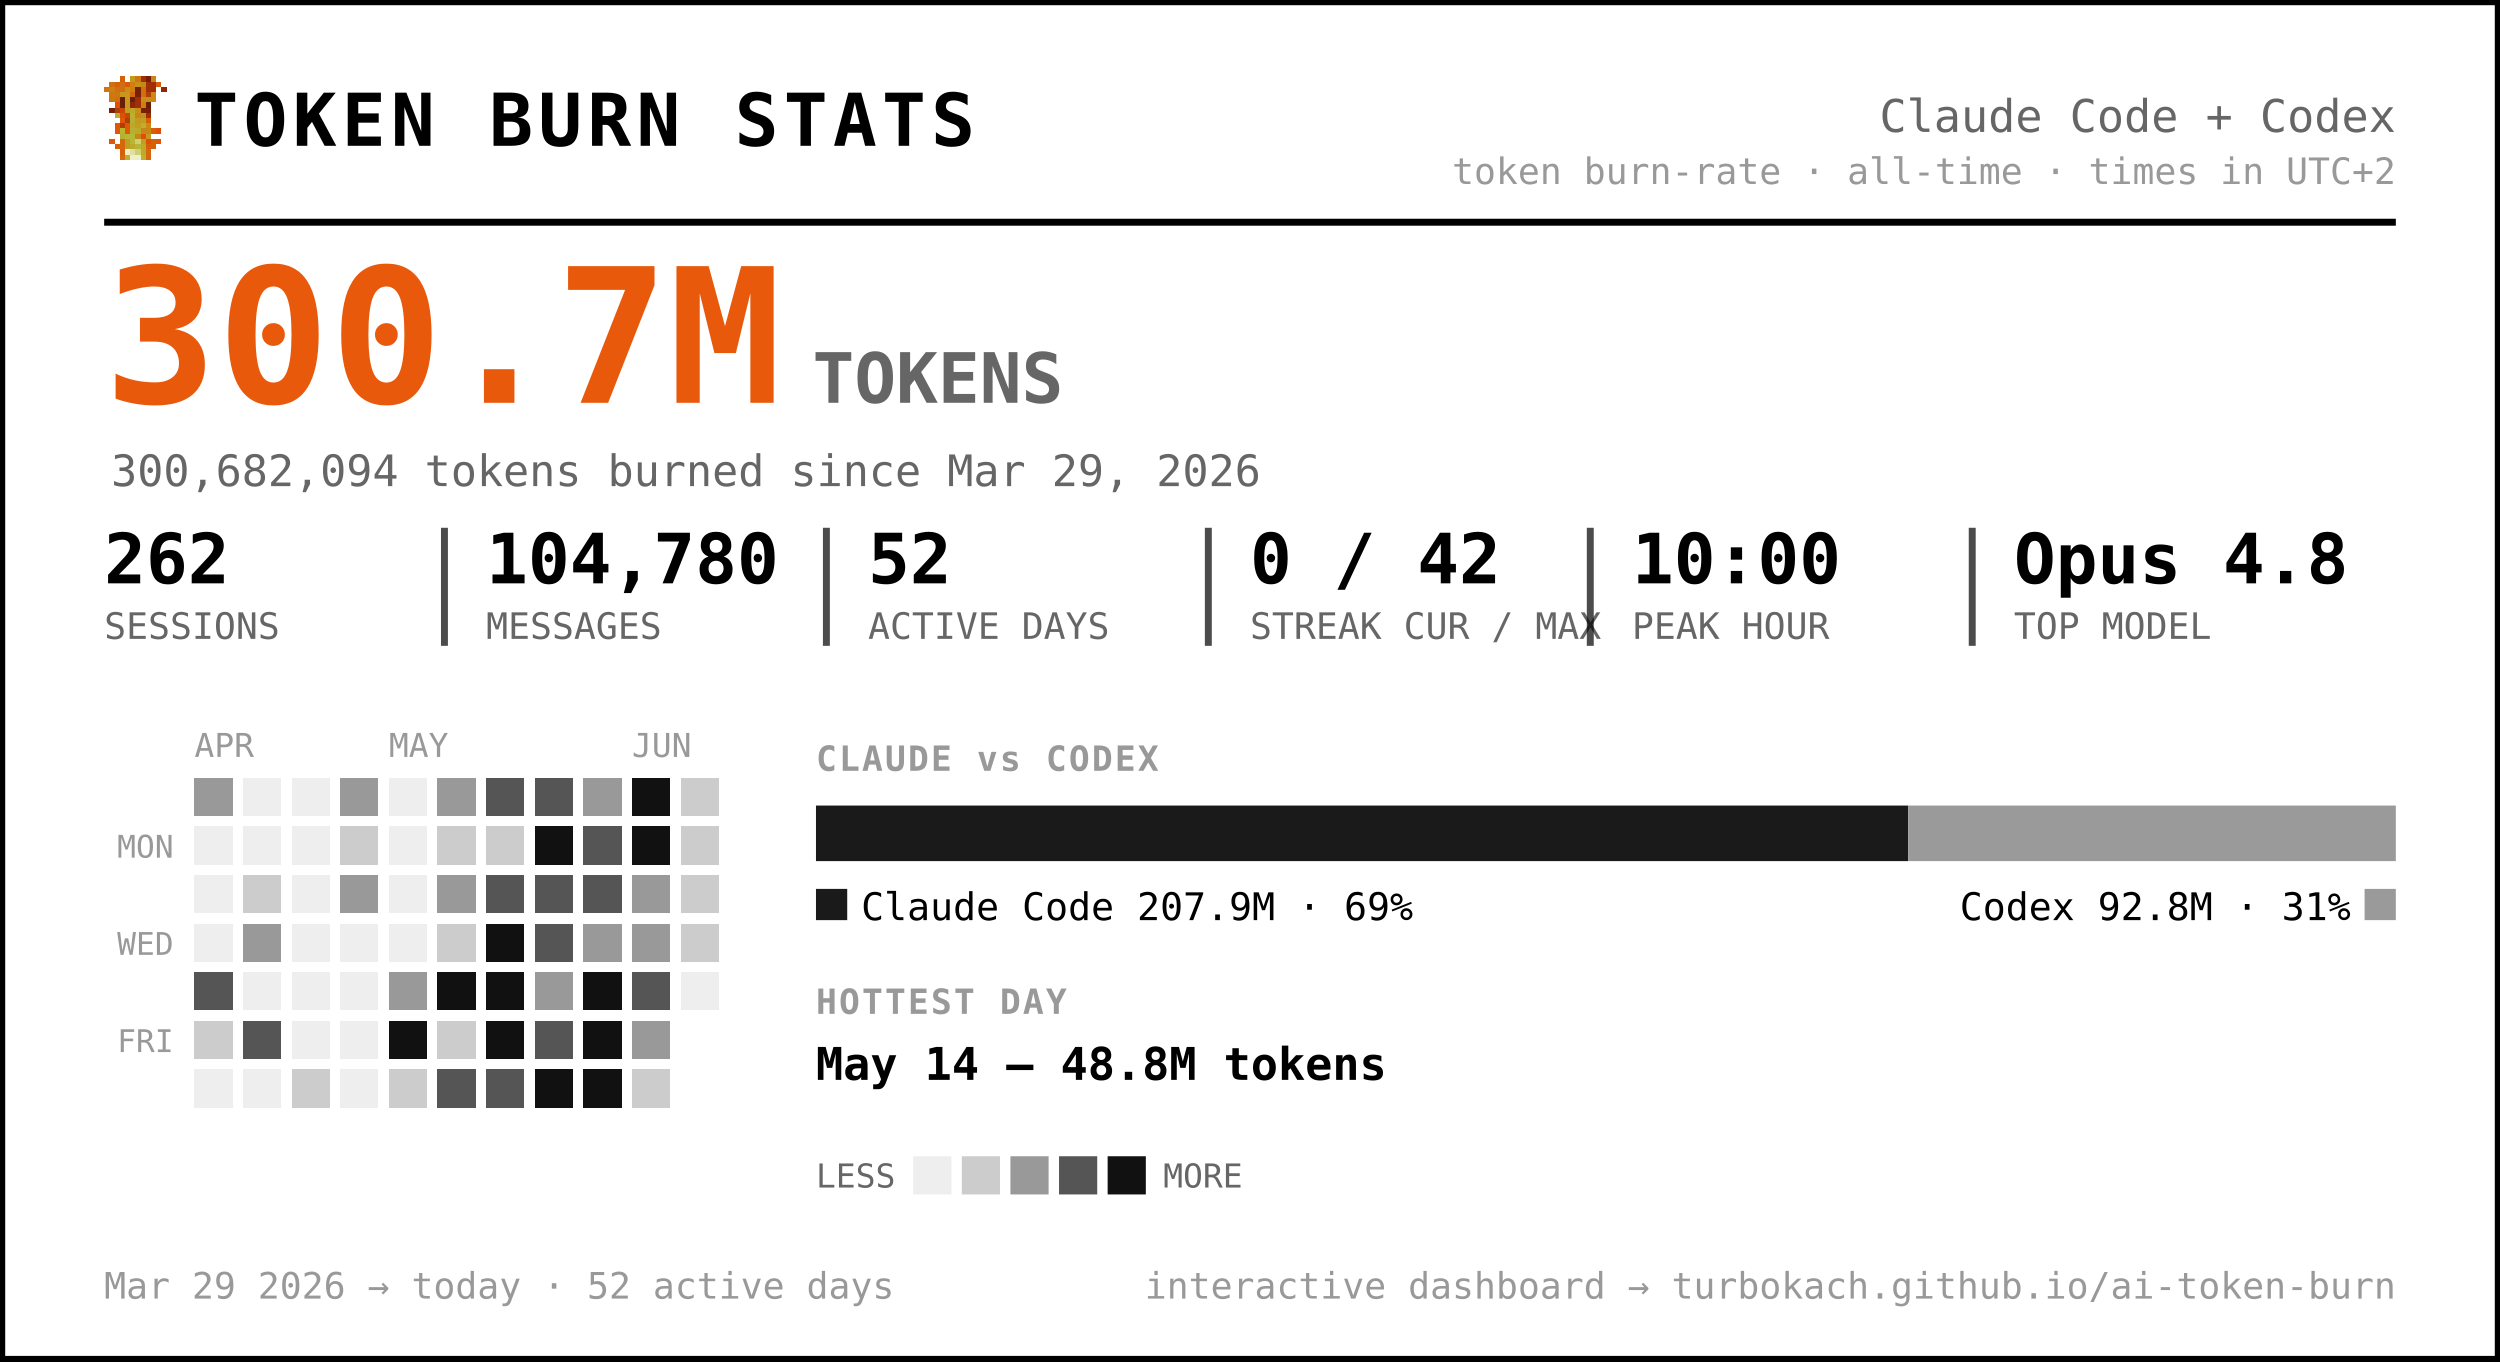
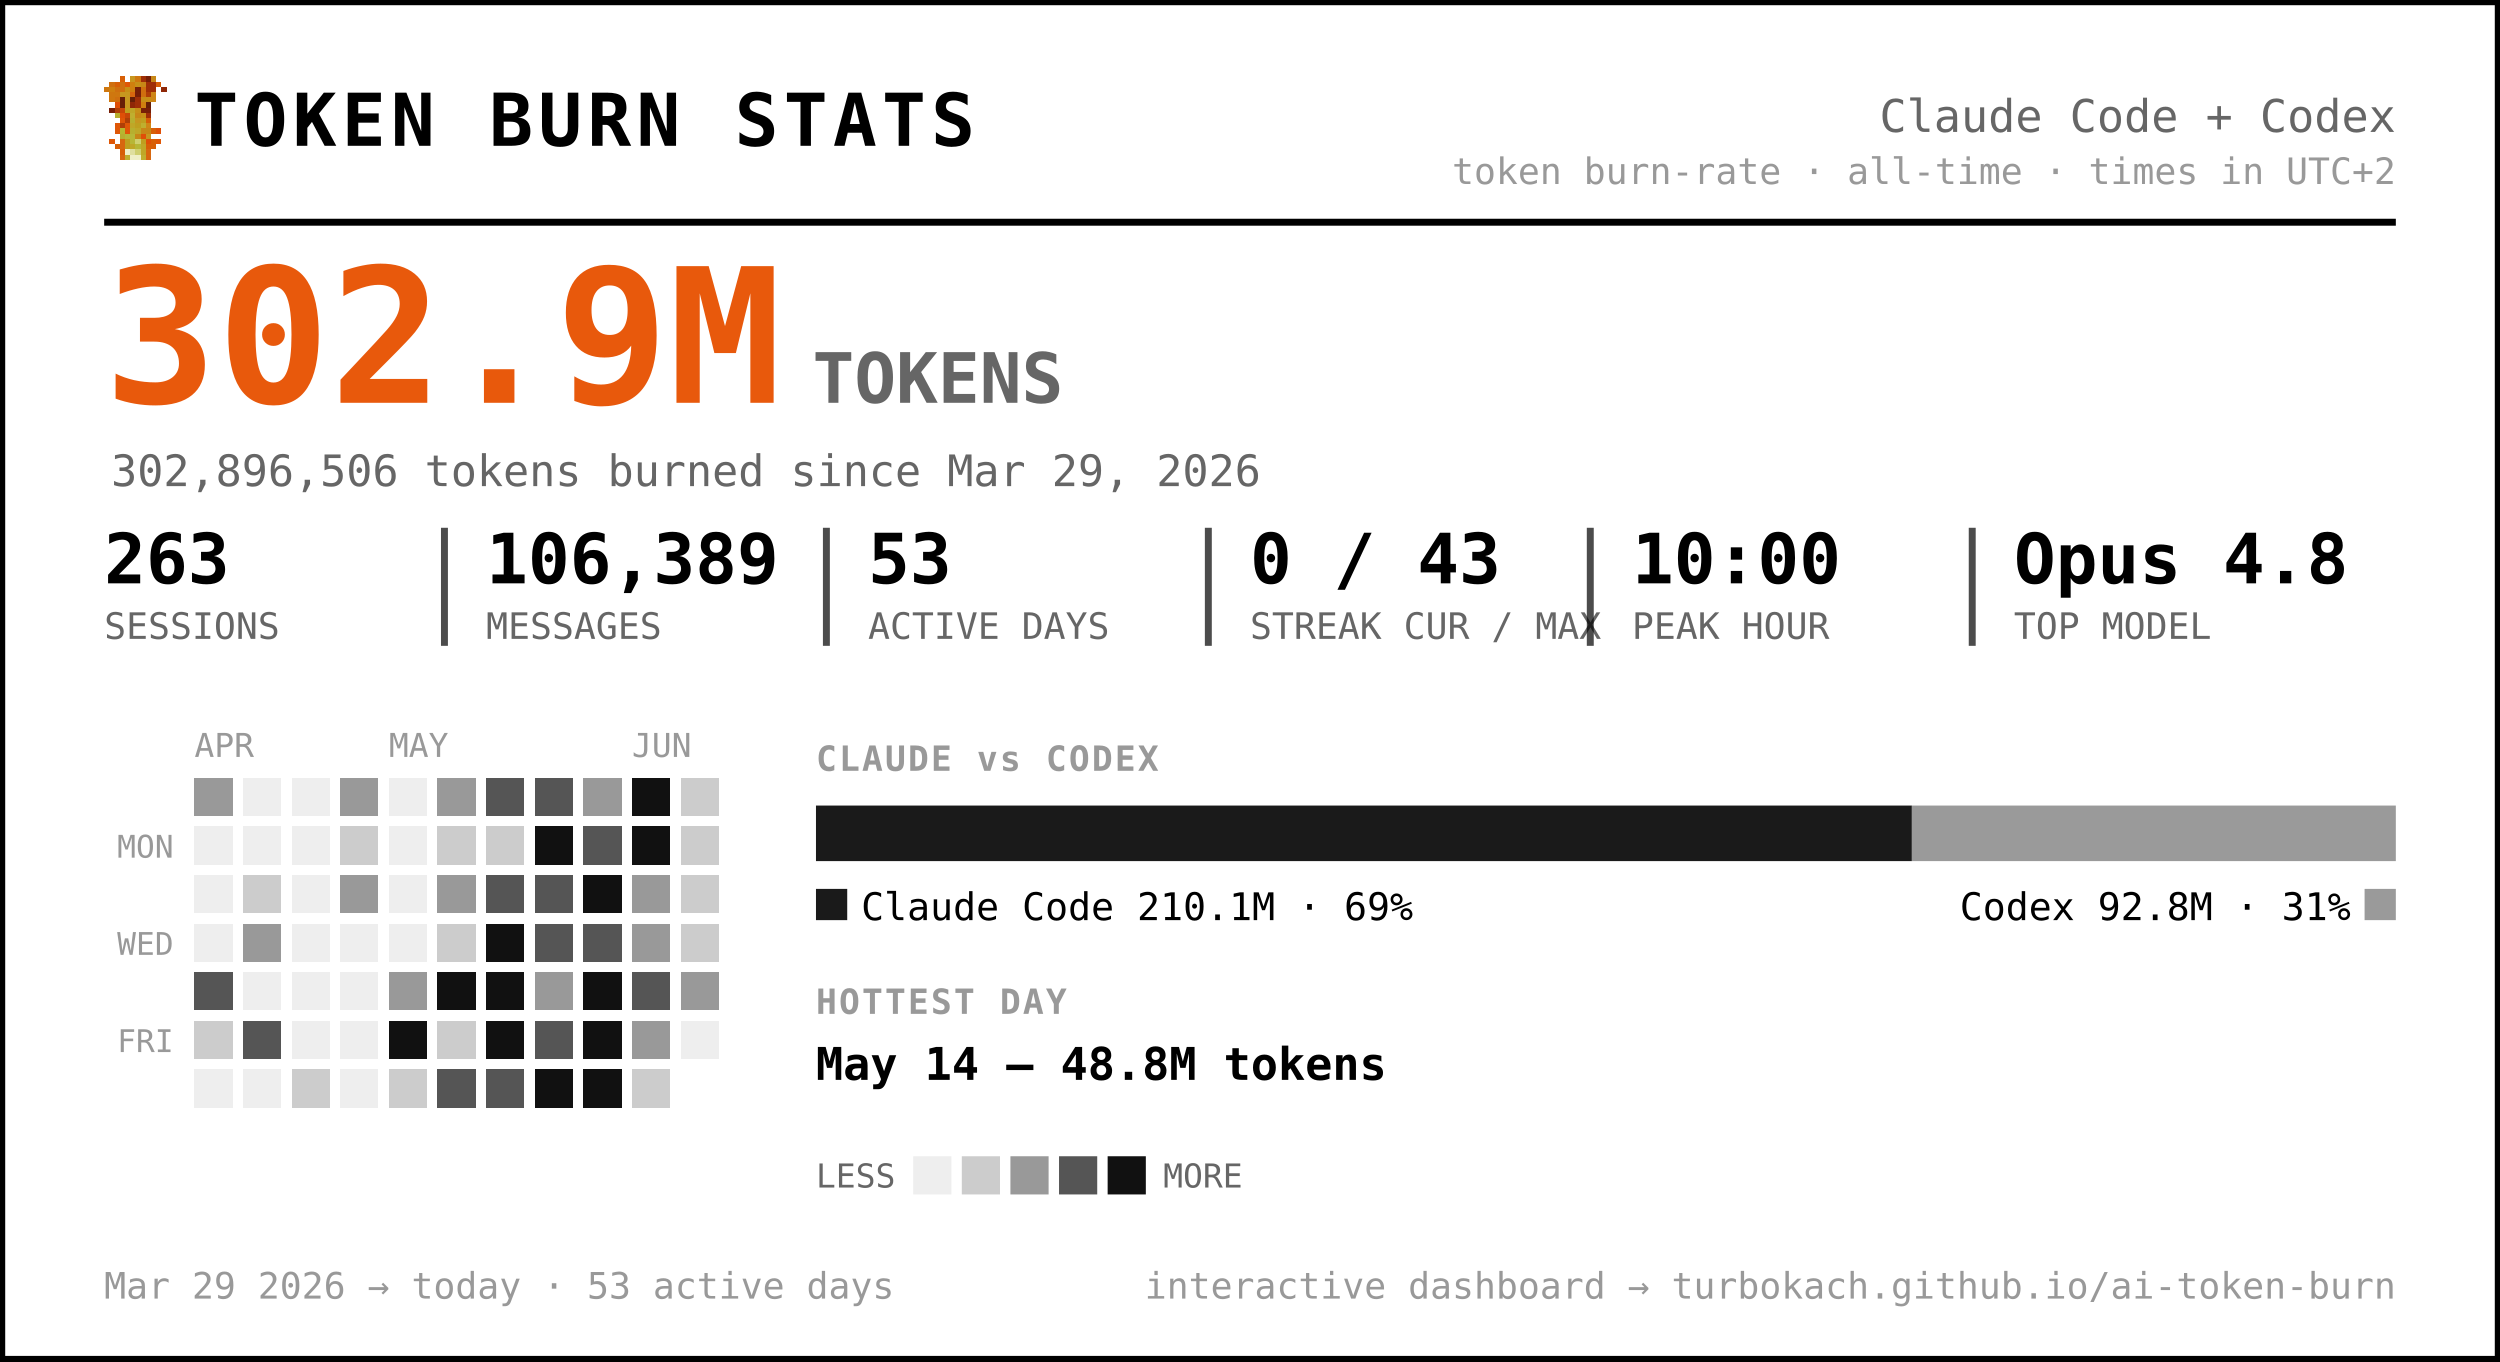
<svg xmlns="http://www.w3.org/2000/svg" width="720" height="392" viewBox="0 0 720 392" font-family="ui-monospace, 'SF Mono', 'Cascadia Code', Menlo, Consolas, monospace" role="img" aria-label="Token burn — Claude Code + Codex">
  <rect x="0.5" y="0.5" width="719" height="391" rx="0" fill="#ffffff" stroke="#000000" stroke-width="2" />
  <g transform="translate(30,22) scale(1.5)" shape-rendering="crispEdges">
    <rect x="3" y="0" width="1" height="1" fill="#d75f07" />
    <rect x="5" y="0" width="1" height="1" fill="#c7971f" />
    <rect x="6" y="0" width="1" height="1" fill="#cf770f" />
    <rect x="7" y="0" width="1" height="1" fill="#9f2f07" />
    <rect x="8" y="0" width="1" height="1" fill="#771f07" />
    <rect x="9" y="0" width="1" height="1" fill="#c78717" />
    <rect x="1" y="1" width="1" height="1" fill="#cf6f0f" />
    <rect x="2" y="1" width="1" height="1" fill="#d75f07" />
    <rect x="3" y="1" width="1" height="1" fill="#cf6f0f" />
    <rect x="4" y="1" width="1" height="1" fill="#df5707" />
    <rect x="5" y="1" width="1" height="1" fill="#cf7f0f" />
    <rect x="6" y="1" width="1" height="1" fill="#c78f17" />
    <rect x="7" y="1" width="1" height="1" fill="#c78717" />
    <rect x="8" y="1" width="1" height="1" fill="#9f2f07" />
    <rect x="9" y="1" width="1" height="1" fill="#9f2f07" />
    <rect x="10" y="1" width="1" height="1" fill="#d75f07" />
    <rect x="0" y="2" width="1" height="1" fill="#cf770f" />
    <rect x="1" y="2" width="1" height="1" fill="#cf7f0f" />
    <rect x="2" y="2" width="1" height="1" fill="#cf6f0f" />
    <rect x="3" y="2" width="1" height="1" fill="#cf6f0f" />
    <rect x="4" y="2" width="1" height="1" fill="#c78f17" />
    <rect x="5" y="2" width="1" height="1" fill="#cf7f0f" />
    <rect x="6" y="2" width="1" height="1" fill="#771f07" />
    <rect x="7" y="2" width="1" height="1" fill="#cf6f0f" />
    <rect x="8" y="2" width="1" height="1" fill="#9f2f07" />
    <rect x="9" y="2" width="1" height="1" fill="#9f2f07" />
    <rect x="11" y="2" width="1" height="1" fill="#8f2707" />
    <rect x="1" y="3" width="1" height="1" fill="#cf770f" />
    <rect x="2" y="3" width="1" height="1" fill="#cf770f" />
    <rect x="3" y="3" width="1" height="1" fill="#c7971f" />
    <rect x="4" y="3" width="1" height="1" fill="#c7971f" />
    <rect x="5" y="3" width="1" height="1" fill="#d7670f" />
    <rect x="6" y="3" width="1" height="1" fill="#771f07" />
    <rect x="7" y="3" width="1" height="1" fill="#cf6f0f" />
    <rect x="8" y="3" width="1" height="1" fill="#af3f07" />
    <rect x="9" y="3" width="1" height="1" fill="#cf8717" />
    <rect x="1" y="4" width="1" height="1" fill="#cf770f" />
    <rect x="2" y="4" width="1" height="1" fill="#cf6f0f" />
    <rect x="3" y="4" width="1" height="1" fill="#671f07" />
    <rect x="4" y="4" width="1" height="1" fill="#c7971f" />
    <rect x="5" y="4" width="1" height="1" fill="#671f07" />
    <rect x="6" y="4" width="1" height="1" fill="#9f2f07" />
    <rect x="7" y="4" width="1" height="1" fill="#c78f17" />
    <rect x="8" y="4" width="1" height="1" fill="#c78f17" />
    <rect x="9" y="4" width="1" height="1" fill="#cf8717" />
    <rect x="2" y="5" width="1" height="1" fill="#df4f07" />
    <rect x="3" y="5" width="1" height="1" fill="#671f07" />
    <rect x="4" y="5" width="1" height="1" fill="#c7971f" />
    <rect x="5" y="5" width="1" height="1" fill="#8f2707" />
    <rect x="6" y="5" width="1" height="1" fill="#9f2f07" />
    <rect x="7" y="5" width="1" height="1" fill="#cf7f0f" />
    <rect x="8" y="5" width="1" height="1" fill="#671f07" />
    <rect x="1" y="6" width="1" height="1" fill="#771f07" />
    <rect x="2" y="6" width="1" height="1" fill="#af3f07" />
    <rect x="3" y="6" width="1" height="1" fill="#c74707" />
    <rect x="4" y="6" width="1" height="1" fill="#bf9f1f" />
    <rect x="5" y="6" width="1" height="1" fill="#bfa727" />
    <rect x="6" y="6" width="1" height="1" fill="#c78f17" />
    <rect x="7" y="6" width="1" height="1" fill="#771f07" />
    <rect x="8" y="6" width="1" height="1" fill="#771f07" />
    <rect x="2" y="7" width="1" height="1" fill="#b7af2f" />
    <rect x="3" y="7" width="1" height="1" fill="#df4f07" />
    <rect x="4" y="7" width="1" height="1" fill="#c74707" />
    <rect x="5" y="7" width="1" height="1" fill="#bfaf2f" />
    <rect x="6" y="7" width="1" height="1" fill="#c78717" />
    <rect x="7" y="7" width="1" height="1" fill="#c78f17" />
    <rect x="8" y="7" width="1" height="1" fill="#9f2f07" />
    <rect x="3" y="8" width="1" height="1" fill="#df5707" />
    <rect x="4" y="8" width="1" height="1" fill="#af3f07" />
    <rect x="5" y="8" width="1" height="1" fill="#b7af2f" />
    <rect x="6" y="8" width="1" height="1" fill="#c7971f" />
    <rect x="7" y="8" width="1" height="1" fill="#bf9f1f" />
    <rect x="8" y="8" width="1" height="1" fill="#d75f07" />
    <rect x="2" y="9" width="1" height="1" fill="#df5707" />
    <rect x="3" y="9" width="1" height="1" fill="#af3f07" />
    <rect x="4" y="9" width="1" height="1" fill="#df5707" />
    <rect x="5" y="9" width="1" height="1" fill="#bfa727" />
    <rect x="6" y="9" width="1" height="1" fill="#bf9f1f" />
    <rect x="7" y="9" width="1" height="1" fill="#bfaf2f" />
    <rect x="8" y="9" width="1" height="1" fill="#cf8717" />
    <rect x="2" y="10" width="1" height="1" fill="#df5707" />
    <rect x="3" y="10" width="1" height="1" fill="#b7b72f" />
    <rect x="4" y="10" width="1" height="1" fill="#df5707" />
    <rect x="5" y="10" width="1" height="1" fill="#b7af2f" />
    <rect x="6" y="10" width="1" height="1" fill="#bfa727" />
    <rect x="7" y="10" width="1" height="1" fill="#c78717" />
    <rect x="8" y="10" width="1" height="1" fill="#c78717" />
    <rect x="9" y="10" width="1" height="1" fill="#d75f07" />
    <rect x="10" y="10" width="1" height="1" fill="#df4f07" />
    <rect x="3" y="11" width="1" height="1" fill="#b7af2f" />
    <rect x="4" y="11" width="1" height="1" fill="#b7b737" />
    <rect x="5" y="11" width="1" height="1" fill="#b7b737" />
    <rect x="6" y="11" width="1" height="1" fill="#c78717" />
    <rect x="7" y="11" width="1" height="1" fill="#df4f07" />
    <rect x="8" y="11" width="1" height="1" fill="#c7971f" />
    <rect x="1" y="12" width="1" height="1" fill="#df5707" />
    <rect x="3" y="12" width="1" height="1" fill="#d7670f" />
    <rect x="4" y="12" width="1" height="1" fill="#bf9f1f" />
    <rect x="5" y="12" width="1" height="1" fill="#b7b737" />
    <rect x="6" y="12" width="1" height="1" fill="#cfcf6f" />
    <rect x="7" y="12" width="1" height="1" fill="#bf9f1f" />
    <rect x="8" y="12" width="1" height="1" fill="#df4f07" />
    <rect x="9" y="12" width="1" height="1" fill="#d75f07" />
    <rect x="10" y="12" width="1" height="1" fill="#df5707" />
    <rect x="2" y="13" width="1" height="1" fill="#d75f07" />
    <rect x="3" y="13" width="1" height="1" fill="#d7670f" />
    <rect x="4" y="13" width="1" height="1" fill="#bf9f1f" />
    <rect x="5" y="13" width="1" height="1" fill="#bfa727" />
    <rect x="6" y="13" width="1" height="1" fill="#b7b737" />
    <rect x="7" y="13" width="1" height="1" fill="#bfa727" />
    <rect x="8" y="13" width="1" height="1" fill="#d75f07" />
    <rect x="9" y="13" width="1" height="1" fill="#d75f07" />
    <rect x="3" y="14" width="1" height="1" fill="#d75f07" />
    <rect x="4" y="14" width="1" height="1" fill="#efefc7" />
    <rect x="5" y="14" width="1" height="1" fill="#dfdf9f" />
    <rect x="6" y="14" width="1" height="1" fill="#cfcf6f" />
    <rect x="7" y="14" width="1" height="1" fill="#bfa727" />
    <rect x="8" y="14" width="1" height="1" fill="#d7670f" />
    <rect x="3" y="15" width="1" height="1" fill="#d7670f" />
    <rect x="4" y="15" width="1" height="1" fill="#bfaf2f" />
    <rect x="5" y="15" width="1" height="1" fill="#efefc7" />
    <rect x="6" y="15" width="1" height="1" fill="#efefc7" />
    <rect x="7" y="15" width="1" height="1" fill="#bfaf2f" />
    <rect x="8" y="15" width="1" height="1" fill="#d7670f" />
  </g>
  <text x="56.0" y="42.0" font-size="21" fill="#000000" font-weight="800" letter-spacing="1.5">TOKEN BURN STATS</text>
  <text x="690.0" y="38.0" font-size="13" fill="#666666" text-anchor="end">Claude Code + Codex</text>
  <text x="690.0" y="53.0" font-size="10.5" fill="#999999" text-anchor="end">token burn-rate · all-time · times in UTC+2</text>
  <line x1="30" y1="64" x2="690" y2="64" stroke="#000000" stroke-width="2" />
-   <text x="30.0" y="116.0" font-size="54" fill="#e8590c" font-weight="800">300.7M</text>
+   <text x="30.0" y="116.0" font-size="54" fill="#e8590c" font-weight="800">302.9M</text>
  <text x="234.0" y="116.0" font-size="20" fill="#666666" font-weight="600">TOKENS</text>
-   <text x="32.0" y="140.0" font-size="12.5" fill="#666666">300,682,094 tokens burned since Mar 29, 2026</text>
-   <text x="30.0" y="168.0" font-size="20" fill="#000000" font-weight="700">262</text>
+   <text x="32.0" y="140.0" font-size="12.5" fill="#666666">302,896,506 tokens burned since Mar 29, 2026</text>
+   <text x="30.0" y="168.0" font-size="20" fill="#000000" font-weight="700">263</text>
  <text x="30.0" y="184.0" font-size="10.5" fill="#666666">SESSIONS</text>
-   <text x="140.0" y="168.0" font-size="20" fill="#000000" font-weight="700">104,780</text>
+   <text x="140.0" y="168.0" font-size="20" fill="#000000" font-weight="700">106,389</text>
  <text x="140.0" y="184.0" font-size="10.5" fill="#666666">MESSAGES</text>
  <line x1="128.0" y1="152" x2="128.0" y2="186" stroke="#000000" stroke-width="2" opacity="0.7" />
-   <text x="250.0" y="168.0" font-size="20" fill="#000000" font-weight="700">52</text>
+   <text x="250.0" y="168.0" font-size="20" fill="#000000" font-weight="700">53</text>
  <text x="250.0" y="184.0" font-size="10.5" fill="#666666">ACTIVE DAYS</text>
  <line x1="238.0" y1="152" x2="238.0" y2="186" stroke="#000000" stroke-width="2" opacity="0.7" />
-   <text x="360.0" y="168.0" font-size="20" fill="#000000" font-weight="700">0 / 42</text>
+   <text x="360.0" y="168.0" font-size="20" fill="#000000" font-weight="700">0 / 43</text>
  <text x="360.0" y="184.0" font-size="10.5" fill="#666666">STREAK CUR / MAX</text>
  <line x1="348.0" y1="152" x2="348.0" y2="186" stroke="#000000" stroke-width="2" opacity="0.7" />
  <text x="470.0" y="168.0" font-size="20" fill="#000000" font-weight="700">10:00</text>
  <text x="470.0" y="184.0" font-size="10.5" fill="#666666">PEAK HOUR</text>
  <line x1="458.0" y1="152" x2="458.0" y2="186" stroke="#000000" stroke-width="2" opacity="0.7" />
  <text x="580.0" y="168.0" font-size="20" fill="#000000" font-weight="700">Opus 4.8</text>
  <text x="580.0" y="184.0" font-size="10.5" fill="#666666">TOP MODEL</text>
  <line x1="568.0" y1="152" x2="568.0" y2="186" stroke="#000000" stroke-width="2" opacity="0.7" />
  <text x="56.0" y="218.0" font-size="9.5" fill="#999999">APR</text>
  <text x="112.0" y="218.0" font-size="9.5" fill="#999999">MAY</text>
  <text x="182.0" y="218.0" font-size="9.5" fill="#999999">JUN</text>
  <text x="50.0" y="247.0" font-size="9" fill="#999999" text-anchor="end">MON</text>
  <text x="50.0" y="275.0" font-size="9" fill="#999999" text-anchor="end">WED</text>
  <text x="50.0" y="303.0" font-size="9" fill="#999999" text-anchor="end">FRI</text>
  <g shape-rendering="crispEdges">
    <rect x="126" y="238" width="11" height="11" rx="0" fill="#cccccc" />
    <rect x="126" y="252" width="11" height="11" rx="0" fill="#999999" />
    <rect x="126" y="266" width="11" height="11" rx="0" fill="#cccccc" />
    <rect x="126" y="280" width="11" height="11" rx="0" fill="#111111" />
    <rect x="126" y="294" width="11" height="11" rx="0" fill="#cccccc" />
    <rect x="126" y="308" width="11" height="11" rx="0" fill="#555555" />
    <rect x="140" y="224" width="11" height="11" rx="0" fill="#555555" />
    <rect x="140" y="238" width="11" height="11" rx="0" fill="#cccccc" />
    <rect x="140" y="252" width="11" height="11" rx="0" fill="#555555" />
    <rect x="140" y="266" width="11" height="11" rx="0" fill="#111111" />
    <rect x="140" y="280" width="11" height="11" rx="0" fill="#111111" />
    <rect x="140" y="294" width="11" height="11" rx="0" fill="#111111" />
    <rect x="140" y="308" width="11" height="11" rx="0" fill="#555555" />
    <rect x="154" y="224" width="11" height="11" rx="0" fill="#555555" />
    <rect x="154" y="238" width="11" height="11" rx="0" fill="#111111" />
    <rect x="154" y="252" width="11" height="11" rx="0" fill="#555555" />
    <rect x="154" y="266" width="11" height="11" rx="0" fill="#555555" />
    <rect x="154" y="280" width="11" height="11" rx="0" fill="#999999" />
    <rect x="154" y="294" width="11" height="11" rx="0" fill="#555555" />
    <rect x="154" y="308" width="11" height="11" rx="0" fill="#111111" />
    <rect x="168" y="224" width="11" height="11" rx="0" fill="#999999" />
    <rect x="168" y="238" width="11" height="11" rx="0" fill="#555555" />
-     <rect x="168" y="252" width="11" height="11" rx="0" fill="#555555" />
-     <rect x="168" y="266" width="11" height="11" rx="0" fill="#999999" />
+     <rect x="168" y="252" width="11" height="11" rx="0" fill="#111111" />
+     <rect x="168" y="266" width="11" height="11" rx="0" fill="#555555" />
    <rect x="168" y="280" width="11" height="11" rx="0" fill="#111111" />
    <rect x="168" y="294" width="11" height="11" rx="0" fill="#111111" />
    <rect x="168" y="308" width="11" height="11" rx="0" fill="#111111" />
    <rect x="182" y="224" width="11" height="11" rx="0" fill="#111111" />
    <rect x="182" y="238" width="11" height="11" rx="0" fill="#111111" />
    <rect x="182" y="252" width="11" height="11" rx="0" fill="#999999" />
    <rect x="182" y="266" width="11" height="11" rx="0" fill="#999999" />
    <rect x="182" y="280" width="11" height="11" rx="0" fill="#555555" />
    <rect x="182" y="294" width="11" height="11" rx="0" fill="#999999" />
    <rect x="182" y="308" width="11" height="11" rx="0" fill="#cccccc" />
    <rect x="196" y="224" width="11" height="11" rx="0" fill="#cccccc" />
    <rect x="196" y="238" width="11" height="11" rx="0" fill="#cccccc" />
    <rect x="196" y="252" width="11" height="11" rx="0" fill="#cccccc" />
    <rect x="196" y="266" width="11" height="11" rx="0" fill="#cccccc" />
+     <rect x="196" y="280" width="11" height="11" rx="0" fill="#999999" />
    <rect x="56" y="224" width="11" height="11" rx="0" fill="#999999" />
    <rect x="56" y="280" width="11" height="11" rx="0" fill="#555555" />
    <rect x="56" y="294" width="11" height="11" rx="0" fill="#cccccc" />
    <rect x="70" y="252" width="11" height="11" rx="0" fill="#cccccc" />
    <rect x="70" y="266" width="11" height="11" rx="0" fill="#999999" />
    <rect x="70" y="294" width="11" height="11" rx="0" fill="#555555" />
    <rect x="84" y="308" width="11" height="11" rx="0" fill="#cccccc" />
    <rect x="98" y="224" width="11" height="11" rx="0" fill="#999999" />
    <rect x="98" y="238" width="11" height="11" rx="0" fill="#cccccc" />
    <rect x="98" y="252" width="11" height="11" rx="0" fill="#999999" />
    <rect x="112" y="280" width="11" height="11" rx="0" fill="#999999" />
    <rect x="112" y="294" width="11" height="11" rx="0" fill="#111111" />
    <rect x="112" y="308" width="11" height="11" rx="0" fill="#cccccc" />
    <rect x="126" y="224" width="11" height="11" rx="0" fill="#999999" />
    <rect x="56" y="238" width="11" height="11" rx="0" fill="#eeeeee" />
    <rect x="56" y="252" width="11" height="11" rx="0" fill="#eeeeee" />
    <rect x="56" y="266" width="11" height="11" rx="0" fill="#eeeeee" />
    <rect x="56" y="308" width="11" height="11" rx="0" fill="#eeeeee" />
    <rect x="70" y="224" width="11" height="11" rx="0" fill="#eeeeee" />
    <rect x="70" y="238" width="11" height="11" rx="0" fill="#eeeeee" />
    <rect x="70" y="280" width="11" height="11" rx="0" fill="#eeeeee" />
    <rect x="70" y="308" width="11" height="11" rx="0" fill="#eeeeee" />
    <rect x="84" y="224" width="11" height="11" rx="0" fill="#eeeeee" />
    <rect x="84" y="238" width="11" height="11" rx="0" fill="#eeeeee" />
    <rect x="84" y="252" width="11" height="11" rx="0" fill="#eeeeee" />
    <rect x="84" y="266" width="11" height="11" rx="0" fill="#eeeeee" />
    <rect x="84" y="280" width="11" height="11" rx="0" fill="#eeeeee" />
    <rect x="84" y="294" width="11" height="11" rx="0" fill="#eeeeee" />
    <rect x="98" y="266" width="11" height="11" rx="0" fill="#eeeeee" />
    <rect x="98" y="280" width="11" height="11" rx="0" fill="#eeeeee" />
    <rect x="98" y="294" width="11" height="11" rx="0" fill="#eeeeee" />
    <rect x="98" y="308" width="11" height="11" rx="0" fill="#eeeeee" />
    <rect x="112" y="224" width="11" height="11" rx="0" fill="#eeeeee" />
    <rect x="112" y="238" width="11" height="11" rx="0" fill="#eeeeee" />
    <rect x="112" y="252" width="11" height="11" rx="0" fill="#eeeeee" />
    <rect x="112" y="266" width="11" height="11" rx="0" fill="#eeeeee" />
-     <rect x="196" y="280" width="11" height="11" rx="0" fill="#eeeeee" />
+     <rect x="196" y="294" width="11" height="11" rx="0" fill="#eeeeee" />
  </g>
  <text x="235.0" y="222.0" font-size="10" fill="#999999" font-weight="700" letter-spacing="0.6">CLAUDE vs CODEX</text>
-   <path d="M235.00,232 H549.59 L549.59,232 V248.00 L549.59,248.00 H235.00 L235.00,248.00 V232.00 L235.00,232.00 Z" fill="#1a1a1a" />
-   <path d="M549.59,232 H690.00 L690.00,232 V248.00 L690.00,248.00 H549.59 L549.59,248.00 V232.00 L549.59,232.00 Z" fill="#9a9a9a" />
+   <path d="M235.00,232 H550.62 L550.62,232 V248.00 L550.62,248.00 H235.00 L235.00,248.00 V232.00 L235.00,232.00 Z" fill="#1a1a1a" />
+   <path d="M550.62,232 H690.00 L690.00,232 V248.00 L690.00,248.00 H550.62 L550.62,248.00 V232.00 L550.62,232.00 Z" fill="#9a9a9a" />
  <rect x="235" y="256" width="9" height="9" rx="0" fill="#1a1a1a" />
-   <text x="248.0" y="265.0" font-size="11" fill="#000000">Claude Code  207.9M · 69%</text>
+   <text x="248.0" y="265.0" font-size="11" fill="#000000">Claude Code  210.1M · 69%</text>
  <rect x="681.0" y="256" width="9" height="9" rx="0" fill="#9a9a9a" />
  <text x="677.0" y="265.0" font-size="11" fill="#000000" text-anchor="end">Codex  92.8M · 31%</text>
  <text x="235.0" y="292.0" font-size="10" fill="#999999" font-weight="700" letter-spacing="0.6">HOTTEST DAY</text>
  <text x="235.0" y="311.0" font-size="13" fill="#000000" font-weight="600">May 14 — 48.8M tokens</text>
  <text x="235.0" y="342.0" font-size="9.5" fill="#666666">LESS</text>
  <rect x="263" y="333" width="11" height="11" rx="0" fill="#eeeeee" />
  <rect x="277" y="333" width="11" height="11" rx="0" fill="#cccccc" />
  <rect x="291" y="333" width="11" height="11" rx="0" fill="#999999" />
  <rect x="305" y="333" width="11" height="11" rx="0" fill="#555555" />
  <rect x="319" y="333" width="11" height="11" rx="0" fill="#111111" />
  <text x="335.0" y="342.0" font-size="9.5" fill="#666666">MORE</text>
-   <text x="30.0" y="374.0" font-size="10.5" fill="#999999">Mar 29 2026 → today  ·  52 active days</text>
+   <text x="30.0" y="374.0" font-size="10.5" fill="#999999">Mar 29 2026 → today  ·  53 active days</text>
  <text x="690.0" y="374.0" font-size="10.5" fill="#999999" text-anchor="end">interactive dashboard → turbokach.github.io/ai-token-burn</text>
</svg>
